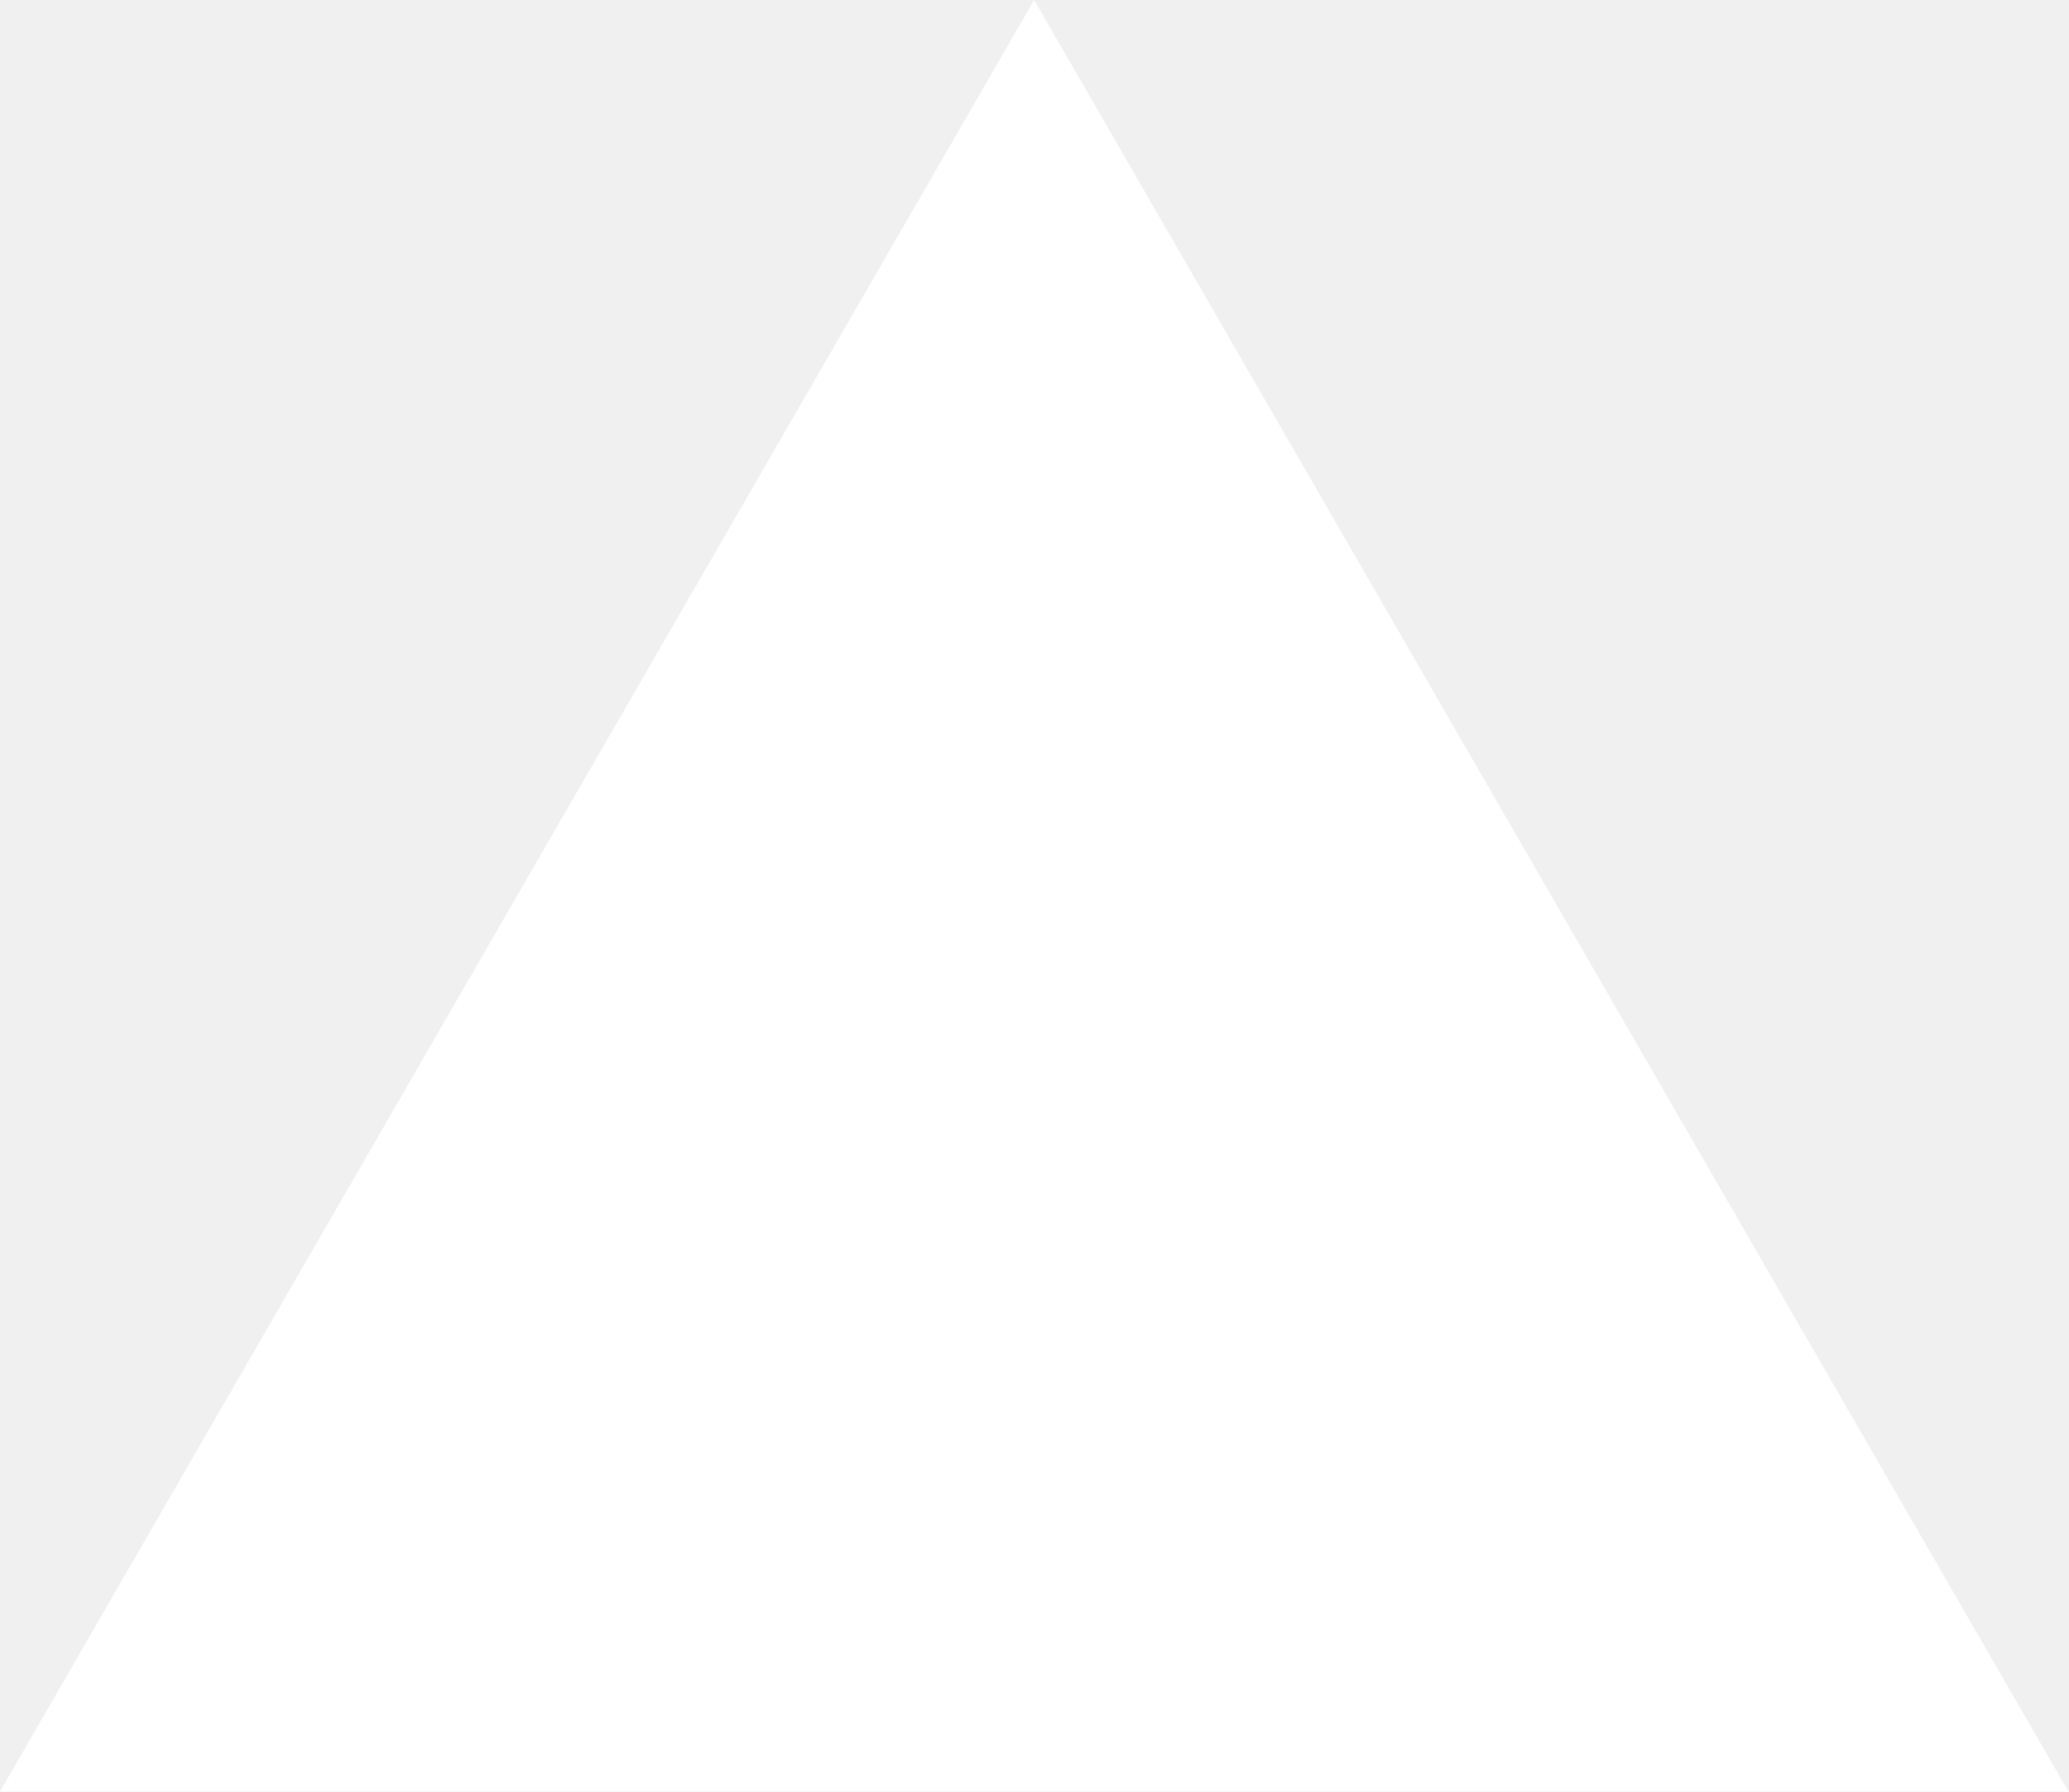
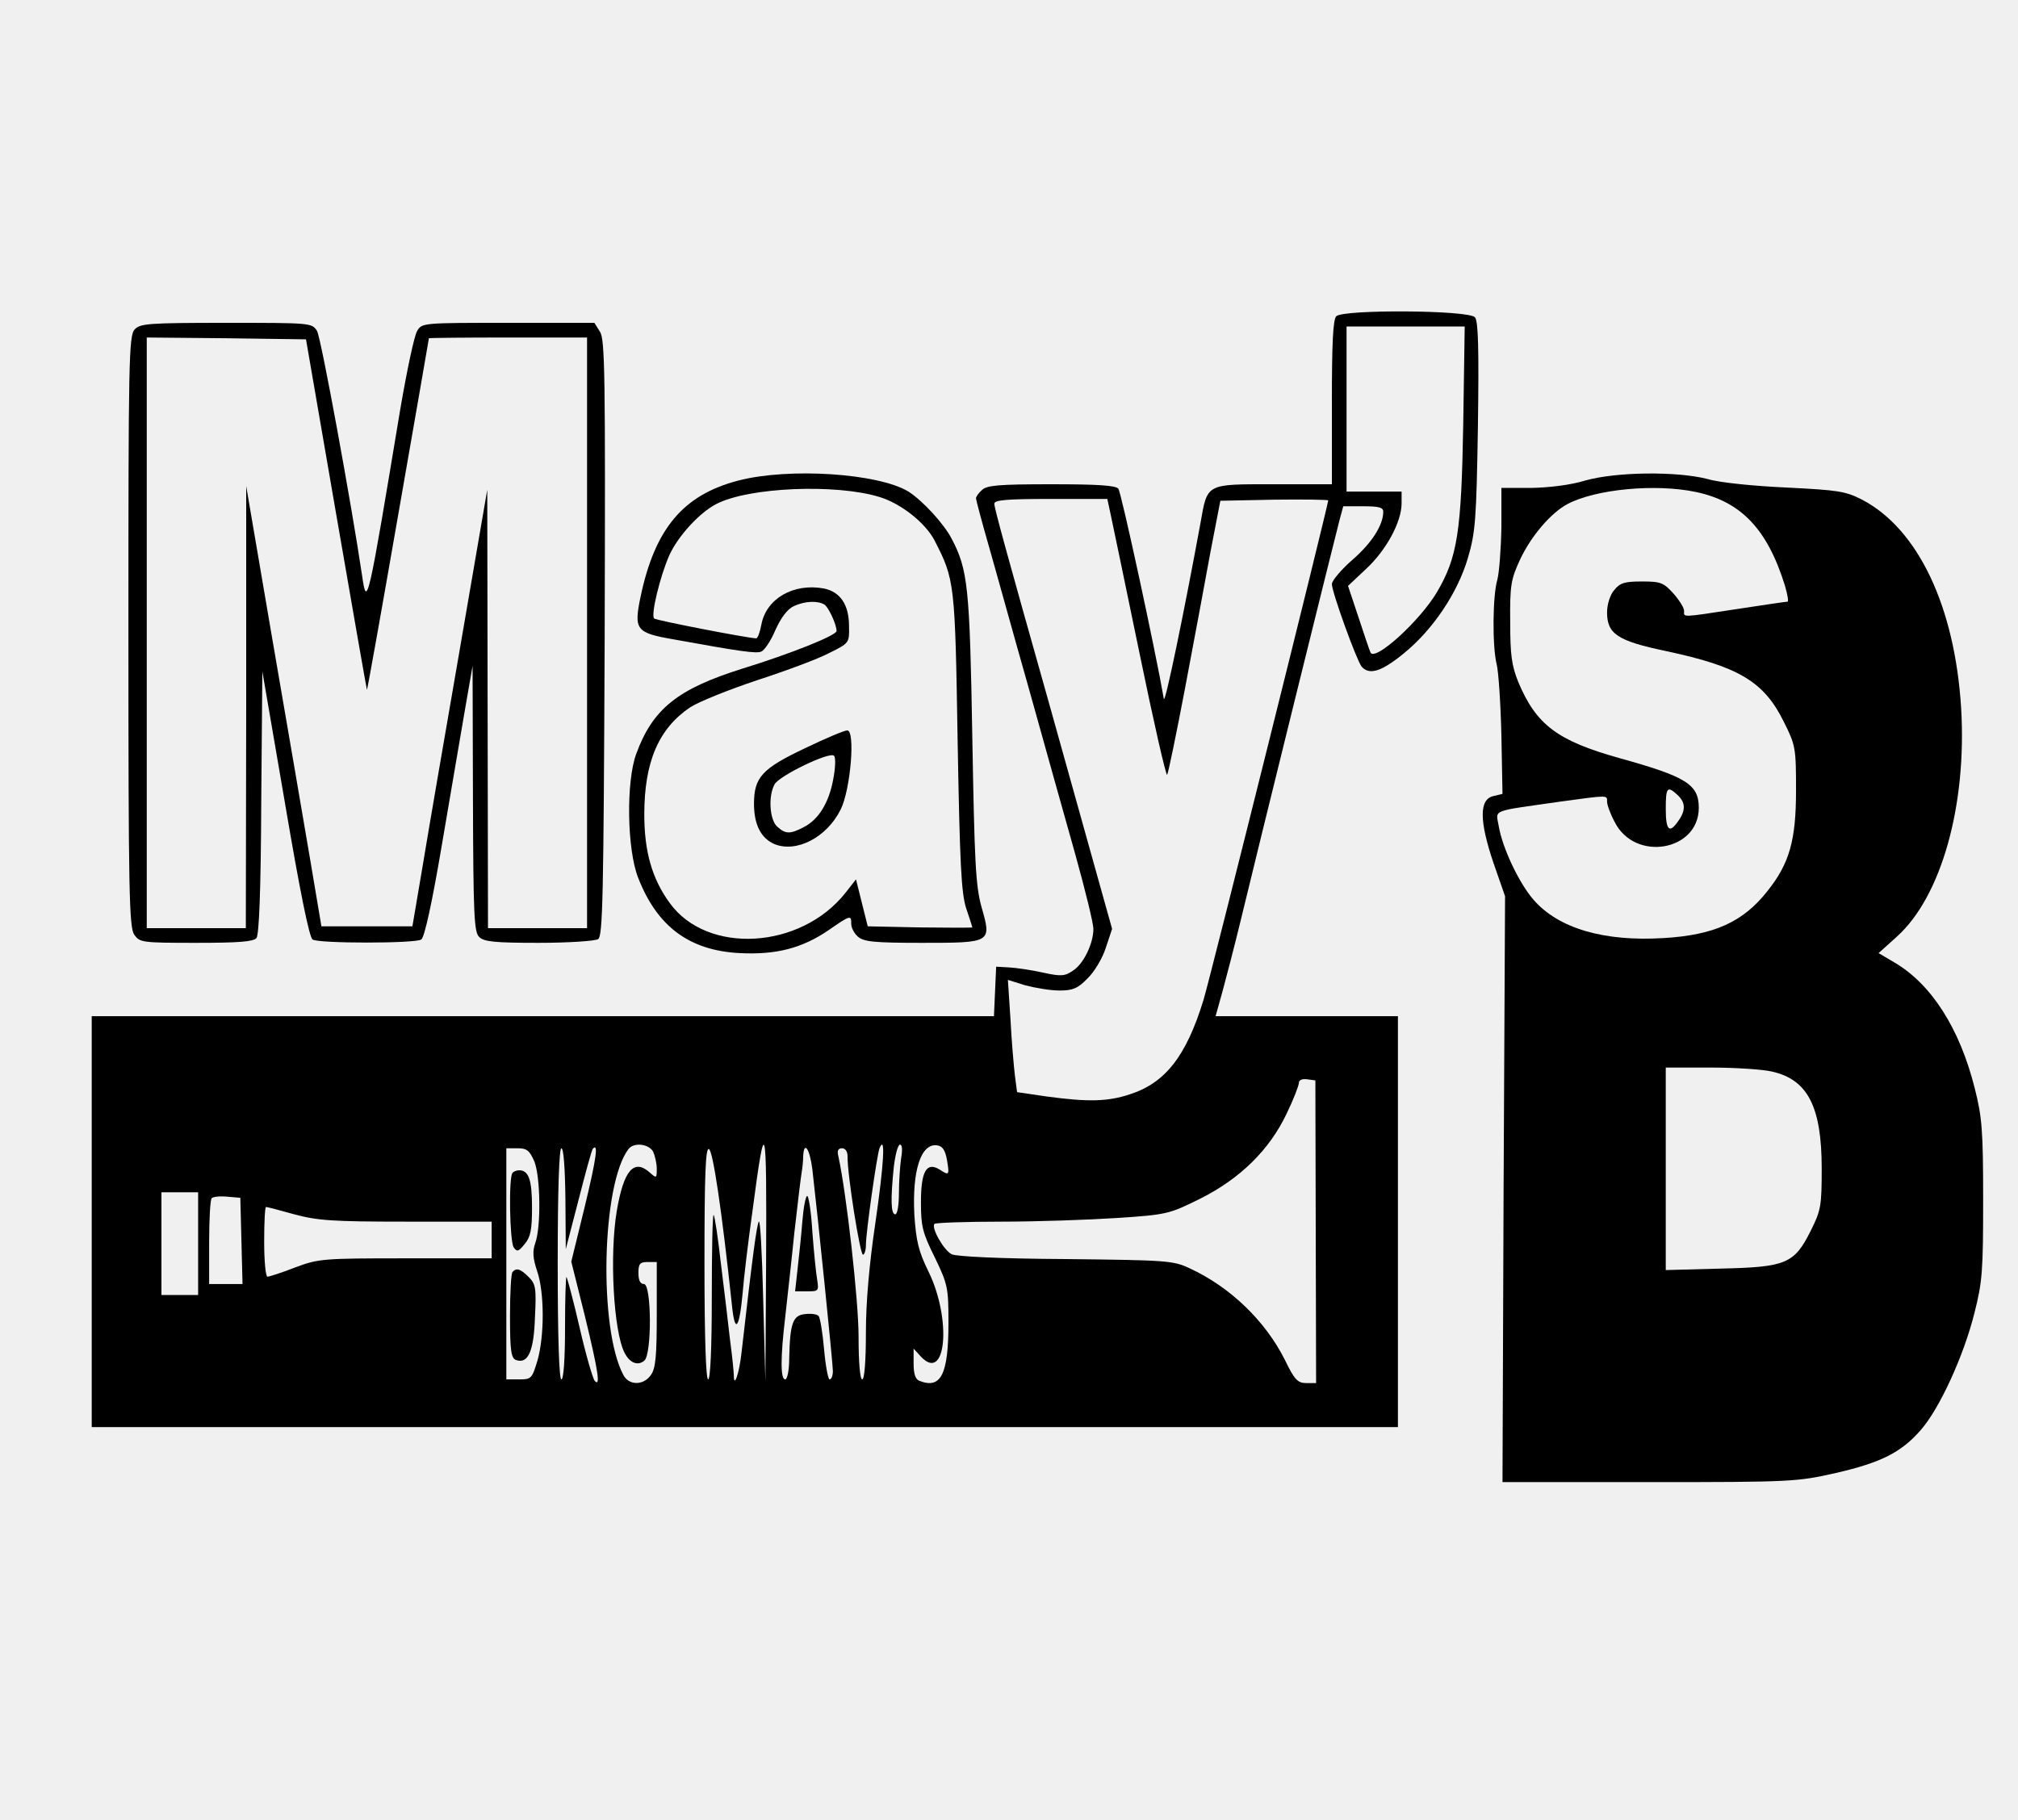
- <svg xmlns="http://www.w3.org/2000/svg" fill="none" viewBox="0 0 1155 1000">
-   <path d="m577.3 0 577.4 1000H0z" fill="#fff" />
+ <svg xmlns="http://www.w3.org/2000/svg" version="1.0" width="550pt" height="496pt" viewBox="0 0 550 496" preserveAspectRatio="xMidYMid meet">
+   <g transform="translate(0,496) scale(0.1,-0.1)" fill="#000000" stroke="none">
+     <path d="M3642 4098 c-9 -9 -12 -75 -12 -235 l0 -223 -160 0 c-184 0 -179 3 -198 -105 -44 -240 -97 -497 -100 -480 -22 128 -116 563 -124 573 -8 9 -57 12 -184 12 -144 0 -175 -3 -188 -16 -9 -8 -16 -18 -16 -22 0 -4 15 -61 34 -127 19 -66 68 -244 111 -395 42 -151 99 -354 126 -450 27 -97 49 -187 49 -202 0 -40 -27 -96 -56 -114 -22 -15 -32 -16 -82 -5 -31 7 -73 13 -92 14 l-35 2 -3 -67 -3 -68 -1229 0 -1230 0 0 -560 0 -560 1780 0 1780 0 0 560 0 560 -249 0 -248 0 19 68 c10 37 32 121 48 187 48 200 260 1057 271 1098 l10 37 54 0 c43 0 55 -3 55 -15 0 -36 -31 -85 -84 -131 -31 -27 -56 -57 -56 -66 0 -22 67 -207 81 -225 21 -24 54 -14 115 36 79 64 147 165 175 261 20 68 23 103 27 358 3 211 1 287 -8 297 -16 20 -359 22 -378 3z m346 -295 c-5 -293 -16 -362 -71 -456 -47 -80 -172 -193 -182 -165 -3 7 -18 51 -33 97 l-28 84 49 46 c55 51 97 128 97 179 l0 32 -75 0 -75 0 0 225 0 225 161 0 161 0 -4 -267z m-961 -245 c5 -24 41 -195 79 -380 38 -185 72 -334 75 -330 3 4 25 111 49 237 24 127 55 293 69 370 l27 140 147 3 c81 1 147 0 147 -2 0 -13 -323 -1308 -340 -1362 -47 -153 -104 -226 -201 -257 -60 -20 -114 -21 -225 -6 l-82 12 -6 46 c-3 25 -9 94 -12 153 l-7 107 48 -15 c27 -7 68 -14 93 -14 36 0 50 6 76 33 18 17 41 55 50 84 l17 51 -71 254 c-39 139 -84 300 -100 358 -119 422 -150 535 -150 547 0 10 33 13 154 13 l154 0 9 -42z m559 -1955 l1 -413 -27 0 c-23 0 -32 9 -58 63 -53 106 -149 199 -260 250 -44 21 -64 22 -337 25 -181 1 -298 7 -311 13 -22 11 -57 73 -47 83 4 3 85 6 182 6 97 0 239 5 316 10 136 9 142 11 225 52 110 55 189 133 236 231 19 39 34 78 34 85 0 8 9 12 23 10 l22 -3 1 -412z m-1806 218 c5 -11 10 -32 10 -47 0 -26 -1 -26 -18 -11 -44 40 -72 8 -91 -104 -20 -119 -9 -327 21 -386 14 -28 36 -37 54 -22 21 17 20 209 -1 209 -10 0 -15 10 -15 30 0 25 4 30 25 30 l25 0 0 -143 c0 -113 -3 -147 -16 -165 -20 -29 -60 -29 -75 0 -68 127 -59 521 14 616 15 19 55 14 67 -7z m308 -303 l-2 -323 -6 225 c-3 124 -8 218 -12 210 -6 -13 -16 -85 -47 -357 -6 -56 -21 -99 -21 -62 0 8 -4 50 -10 94 -5 44 -16 138 -25 209 -8 71 -17 132 -20 134 -3 3 -5 -97 -5 -221 0 -145 -4 -227 -10 -227 -6 0 -10 112 -10 316 0 245 3 315 12 312 11 -4 35 -164 63 -427 8 -78 20 -64 29 34 3 39 15 140 27 225 35 266 39 251 37 -142z m298 110 c-17 -115 -26 -217 -26 -301 0 -78 -4 -127 -10 -127 -6 0 -10 46 -10 117 0 98 -33 390 -55 491 -4 15 -1 22 10 22 9 0 15 -9 15 -22 -1 -48 34 -268 42 -268 4 0 8 12 8 26 0 35 30 245 37 264 17 40 12 -43 -11 -202z m70 175 c-3 -21 -6 -64 -6 -95 0 -32 -4 -58 -10 -58 -12 0 -13 41 -4 129 4 33 11 61 17 61 6 0 7 -15 3 -37z m125 -5 c7 -42 6 -43 -20 -26 -36 22 -51 -5 -51 -89 0 -65 4 -83 38 -151 35 -73 37 -82 37 -177 0 -141 -20 -182 -79 -159 -11 4 -16 19 -16 47 l0 41 20 -22 c69 -73 84 102 21 231 -28 57 -34 84 -39 156 -6 121 18 195 62 189 15 -2 22 -13 27 -40z m-1125 -3 c17 -41 19 -178 3 -223 -8 -23 -7 -41 5 -77 20 -58 20 -176 1 -243 -15 -50 -17 -52 -50 -52 l-35 0 0 315 0 315 31 0 c25 0 32 -6 45 -35z m85 -102 l1 -138 35 135 c19 74 36 137 39 139 15 16 10 -24 -22 -157 l-37 -151 37 -148 c37 -152 43 -195 27 -177 -5 5 -24 70 -41 144 -17 74 -34 137 -36 139 -2 2 -4 -59 -4 -137 0 -88 -4 -142 -10 -142 -6 0 -10 112 -10 315 0 203 4 315 10 315 6 0 10 -53 11 -137z m673 80 c15 -129 56 -530 56 -550 0 -13 -4 -23 -9 -23 -4 0 -11 37 -15 82 -4 46 -11 87 -15 91 -5 5 -21 7 -37 5 -33 -3 -41 -25 -43 -120 0 -32 -5 -58 -11 -58 -13 0 -13 60 0 169 5 47 17 151 25 231 9 80 18 154 20 165 2 11 4 30 4 43 2 44 18 21 25 -35z m-1674 -203 l0 -140 -50 0 -50 0 0 140 0 140 50 0 50 0 0 -140z m118 8 l3 -118 -46 0 -45 0 0 113 c0 63 3 117 7 121 4 4 23 6 43 4 l35 -3 3 -117z m144 72 c63 -17 103 -20 305 -20 l233 0 0 -50 0 -50 -235 0 c-226 0 -237 -1 -301 -25 -36 -14 -70 -25 -75 -25 -5 0 -9 43 -9 95 0 52 2 95 5 95 3 0 38 -9 77 -20z" />
+     <path d="M1397 1763 c-11 -10 -8 -186 3 -203 9 -13 13 -12 30 9 16 19 20 38 20 100 0 75 -9 101 -35 101 -7 0 -15 -3 -18 -7z" />
+     <path d="M1397 1493 c-4 -3 -7 -57 -7 -120 0 -94 3 -115 16 -120 33 -12 49 23 52 116 4 80 2 91 -17 110 -22 22 -33 26 -44 14z" />
+     <path d="M2187 1633 c-3 -38 -9 -96 -13 -130 l-7 -63 33 0 c31 0 32 1 27 33 -3 17 -9 76 -13 130 -3 53 -10 97 -14 97 -4 0 -10 -30 -13 -67z" />
+     <path d="M367 4062 c-16 -17 -17 -89 -17 -823 0 -712 2 -807 16 -827 15 -21 21 -22 168 -22 116 0 156 3 165 13 7 9 12 127 13 370 l3 357 62 -361 c40 -236 66 -365 75 -370 17 -11 279 -11 296 0 9 5 30 102 57 262 24 140 52 306 63 369 l20 115 1 -362 c1 -315 3 -364 17 -377 13 -13 42 -16 162 -16 81 0 154 5 162 10 13 8 15 112 18 821 2 717 1 815 -13 835 l-15 24 -235 0 c-232 0 -235 0 -248 -22 -8 -13 -28 -108 -46 -213 -88 -530 -91 -545 -104 -455 -28 190 -112 650 -123 668 -14 22 -17 22 -248 22 -213 0 -234 -2 -249 -18z m549 -502 c45 -261 83 -477 84 -480 1 -3 39 211 85 475 46 264 84 481 84 483 1 1 98 2 216 2 l215 0 0 -805 0 -805 -135 0 -135 0 -1 598 -1 597 -74 -430 c-41 -236 -87 -504 -102 -595 l-28 -165 -124 0 -124 0 -32 190 c-18 105 -64 375 -103 600 l-70 410 0 -602 -1 -603 -135 0 -135 0 0 805 0 805 217 -2 217 -3 82 -475z" />
+     <path d="M2012 3650 c-150 -39 -227 -131 -266 -316 -19 -91 -13 -99 91 -117 182 -33 224 -39 238 -33 8 3 26 29 38 58 16 35 33 58 51 66 30 14 65 15 83 4 11 -7 33 -54 33 -72 0 -12 -125 -62 -258 -103 -175 -55 -243 -109 -288 -232 -28 -76 -25 -260 5 -337 52 -134 140 -199 277 -206 99 -5 170 13 243 63 59 41 61 41 61 17 0 -11 8 -26 18 -35 16 -14 43 -17 174 -17 191 0 191 0 163 98 -16 58 -19 122 -25 462 -7 410 -12 457 -56 541 -21 41 -79 104 -118 129 -82 50 -326 66 -464 30z m386 -45 c58 -18 124 -70 149 -118 55 -107 56 -115 63 -547 6 -337 10 -413 23 -455 9 -27 17 -51 17 -53 0 -1 -64 -1 -142 0 l-143 3 -16 64 -16 64 -29 -37 c-122 -154 -377 -169 -479 -27 -48 66 -69 140 -69 241 0 143 39 234 125 292 23 15 105 48 183 74 77 25 166 58 196 74 55 27 55 28 54 73 0 59 -24 94 -69 103 -83 15 -157 -28 -170 -99 -4 -21 -10 -37 -14 -37 -26 1 -273 49 -278 54 -10 9 16 115 41 172 24 53 82 116 128 140 88 46 327 56 446 19z" />
+     <path d="M2193 2920 c-116 -55 -138 -79 -138 -151 0 -57 19 -94 56 -110 60 -24 142 18 180 94 27 53 41 217 18 216 -8 0 -60 -22 -116 -49z m78 -84 c-12 -65 -40 -110 -81 -131 -37 -19 -49 -19 -72 2 -20 18 -25 82 -7 115 12 23 150 90 162 78 5 -4 4 -33 -2 -64z" />
+     <path d="M4320 3650 c-39 -12 -97 -19 -146 -20 l-82 0 0 -107 c-1 -60 -6 -124 -11 -143 -13 -43 -14 -182 -2 -230 5 -19 11 -107 13 -194 l3 -160 -25 -6 c-39 -9 -38 -68 0 -181 l32 -92 -4 -798 -3 -799 400 0 c389 0 403 1 509 25 122 28 178 56 231 117 51 58 117 202 146 318 22 86 24 116 24 310 0 190 -3 225 -23 304 -41 163 -118 283 -218 342 l-44 26 50 45 c121 109 191 358 175 623 -17 276 -117 488 -270 568 -45 23 -65 26 -205 33 -88 4 -181 13 -215 23 -84 22 -251 20 -335 -4z m302 -31 c123 -26 195 -101 243 -256 7 -24 10 -43 7 -43 -4 0 -65 -9 -137 -20 -157 -24 -145 -23 -145 -5 0 8 -13 29 -29 47 -27 30 -35 33 -86 33 -48 0 -60 -4 -76 -24 -11 -13 -19 -39 -19 -60 0 -59 28 -78 162 -106 197 -42 266 -83 320 -193 32 -64 33 -71 33 -187 0 -136 -18 -199 -78 -274 -66 -84 -145 -120 -283 -128 -162 -10 -286 26 -354 104 -39 44 -85 141 -95 200 -8 48 -26 40 168 68 132 18 127 18 127 0 0 -9 9 -34 21 -56 55 -109 229 -79 229 39 0 64 -34 85 -218 136 -167 47 -225 90 -274 207 -18 45 -22 73 -22 164 -1 99 2 116 27 170 30 64 84 127 129 151 78 41 240 56 350 33z m-50 -826 c22 -20 23 -42 2 -71 -24 -35 -34 -26 -34 33 0 59 4 64 32 38z m258 -754 c97 -22 135 -96 135 -264 0 -102 -2 -114 -30 -170 -45 -90 -67 -99 -247 -103 l-148 -4 0 276 0 276 123 0 c67 0 142 -5 167 -11z" />
+   </g>
</svg>
